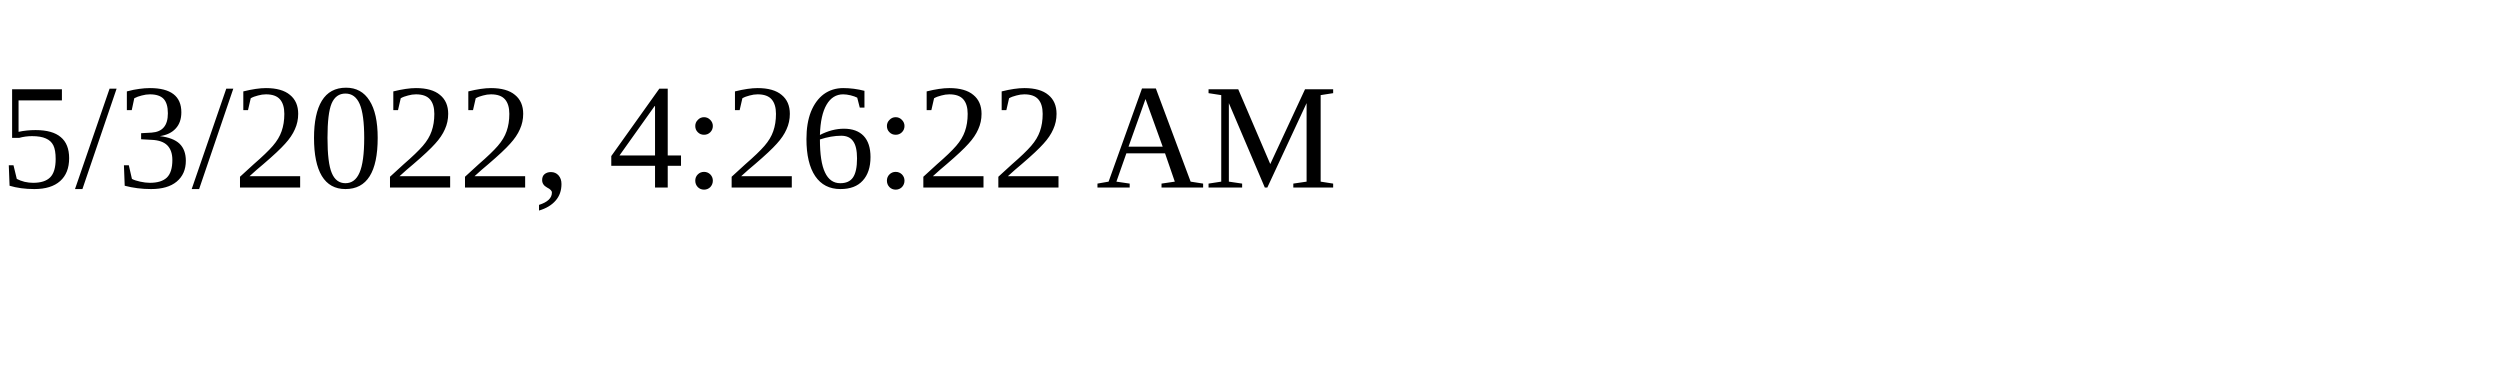
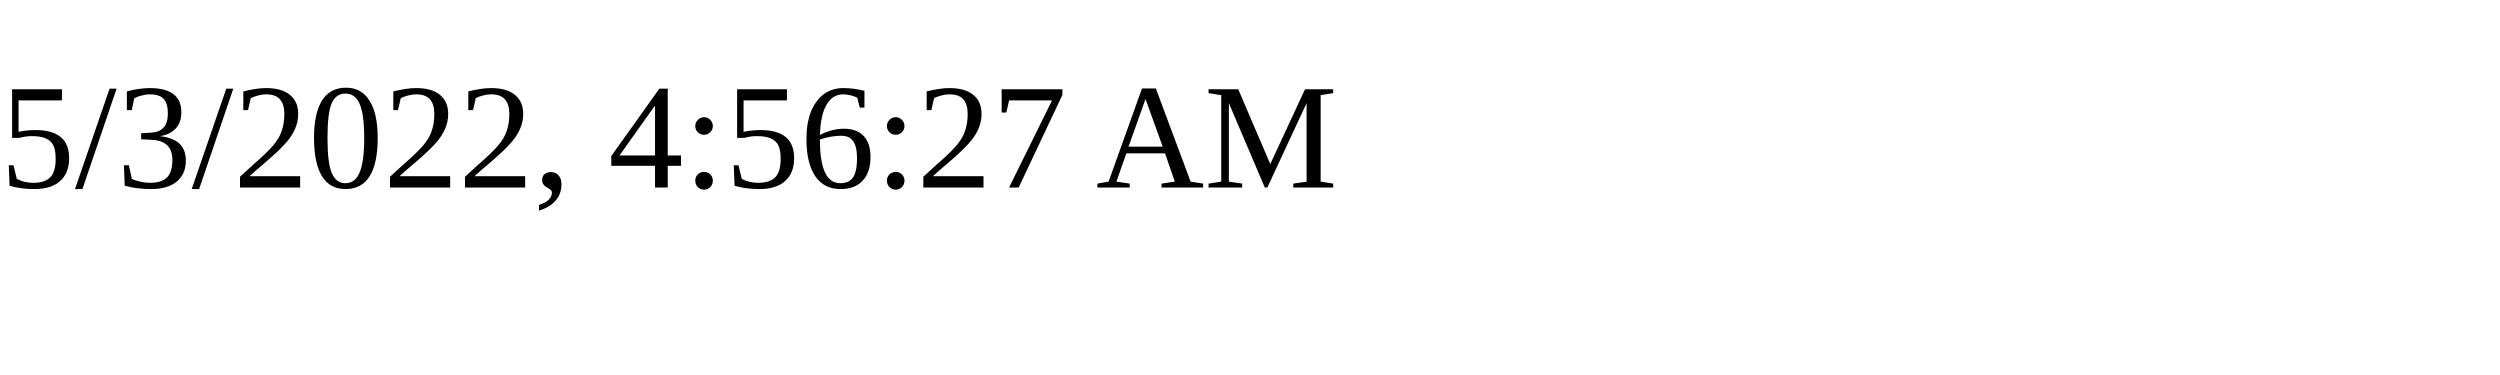
<svg xmlns="http://www.w3.org/2000/svg" height="30" width="200">
-   <text x="0" y="15">5/3/2022, 4:26:22 AM</text>
+   <text x="0" y="15">5/3/2022, 4:56:27 AM</text>
</svg>
